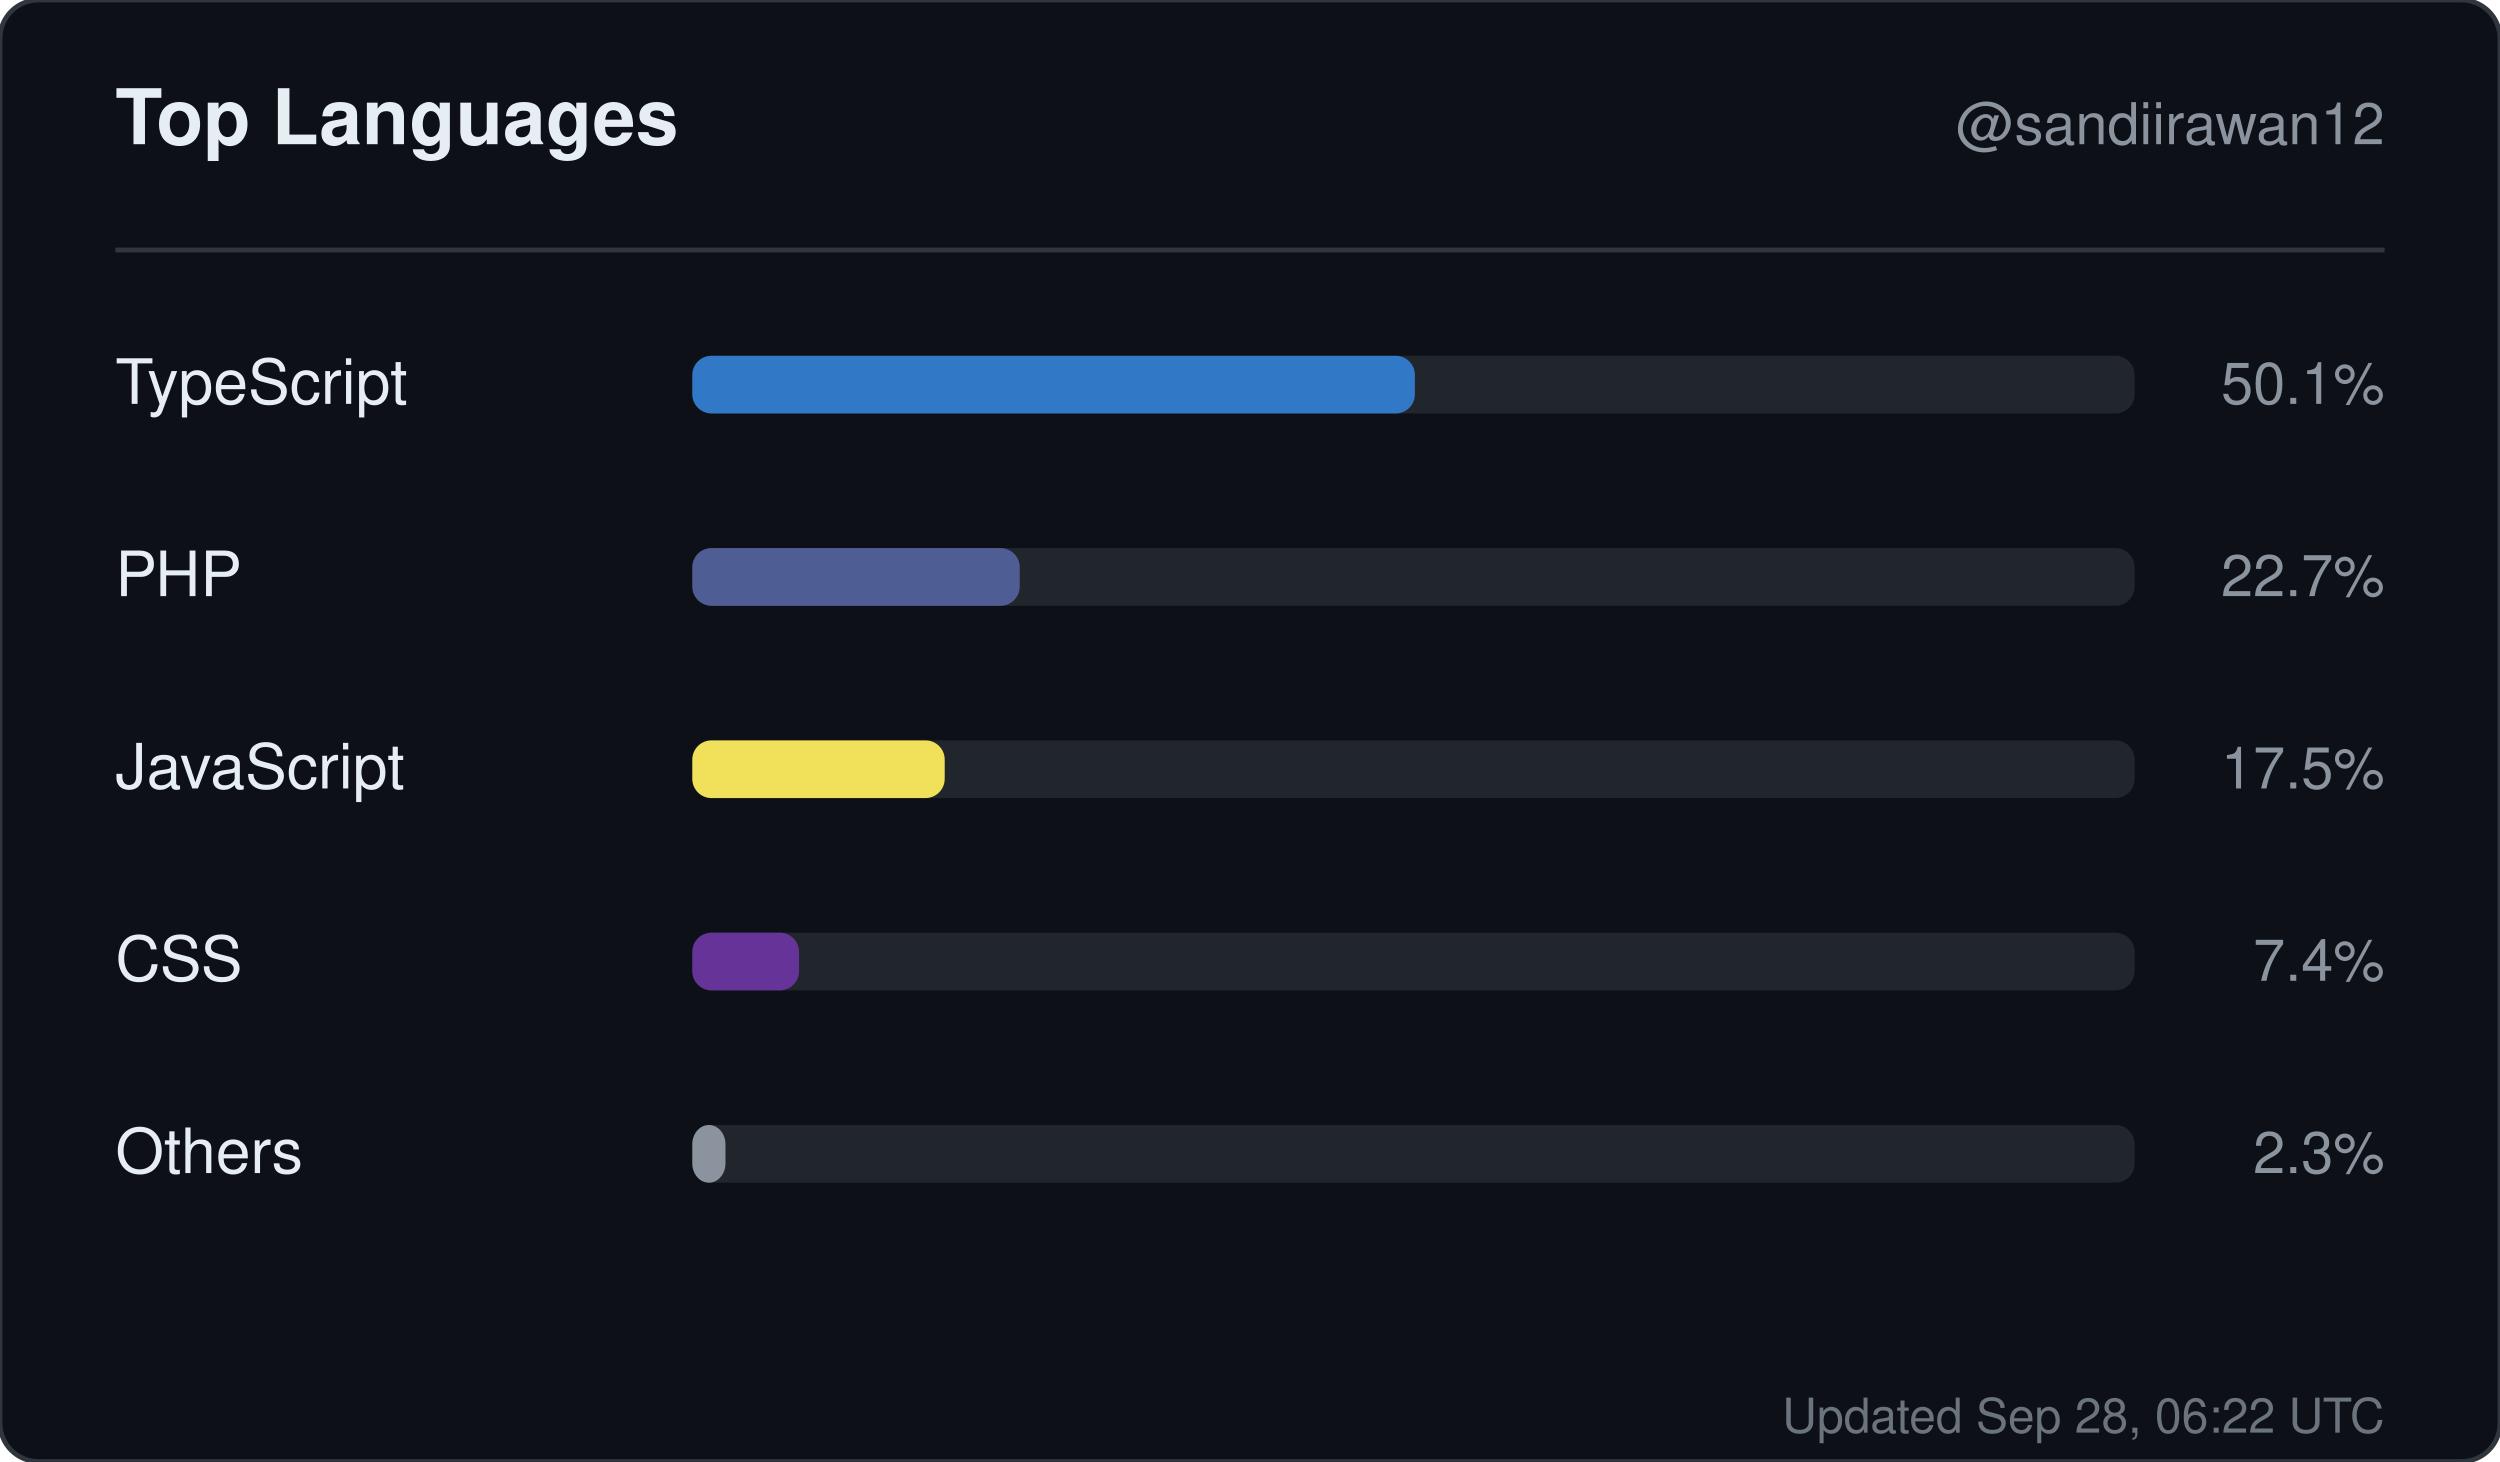
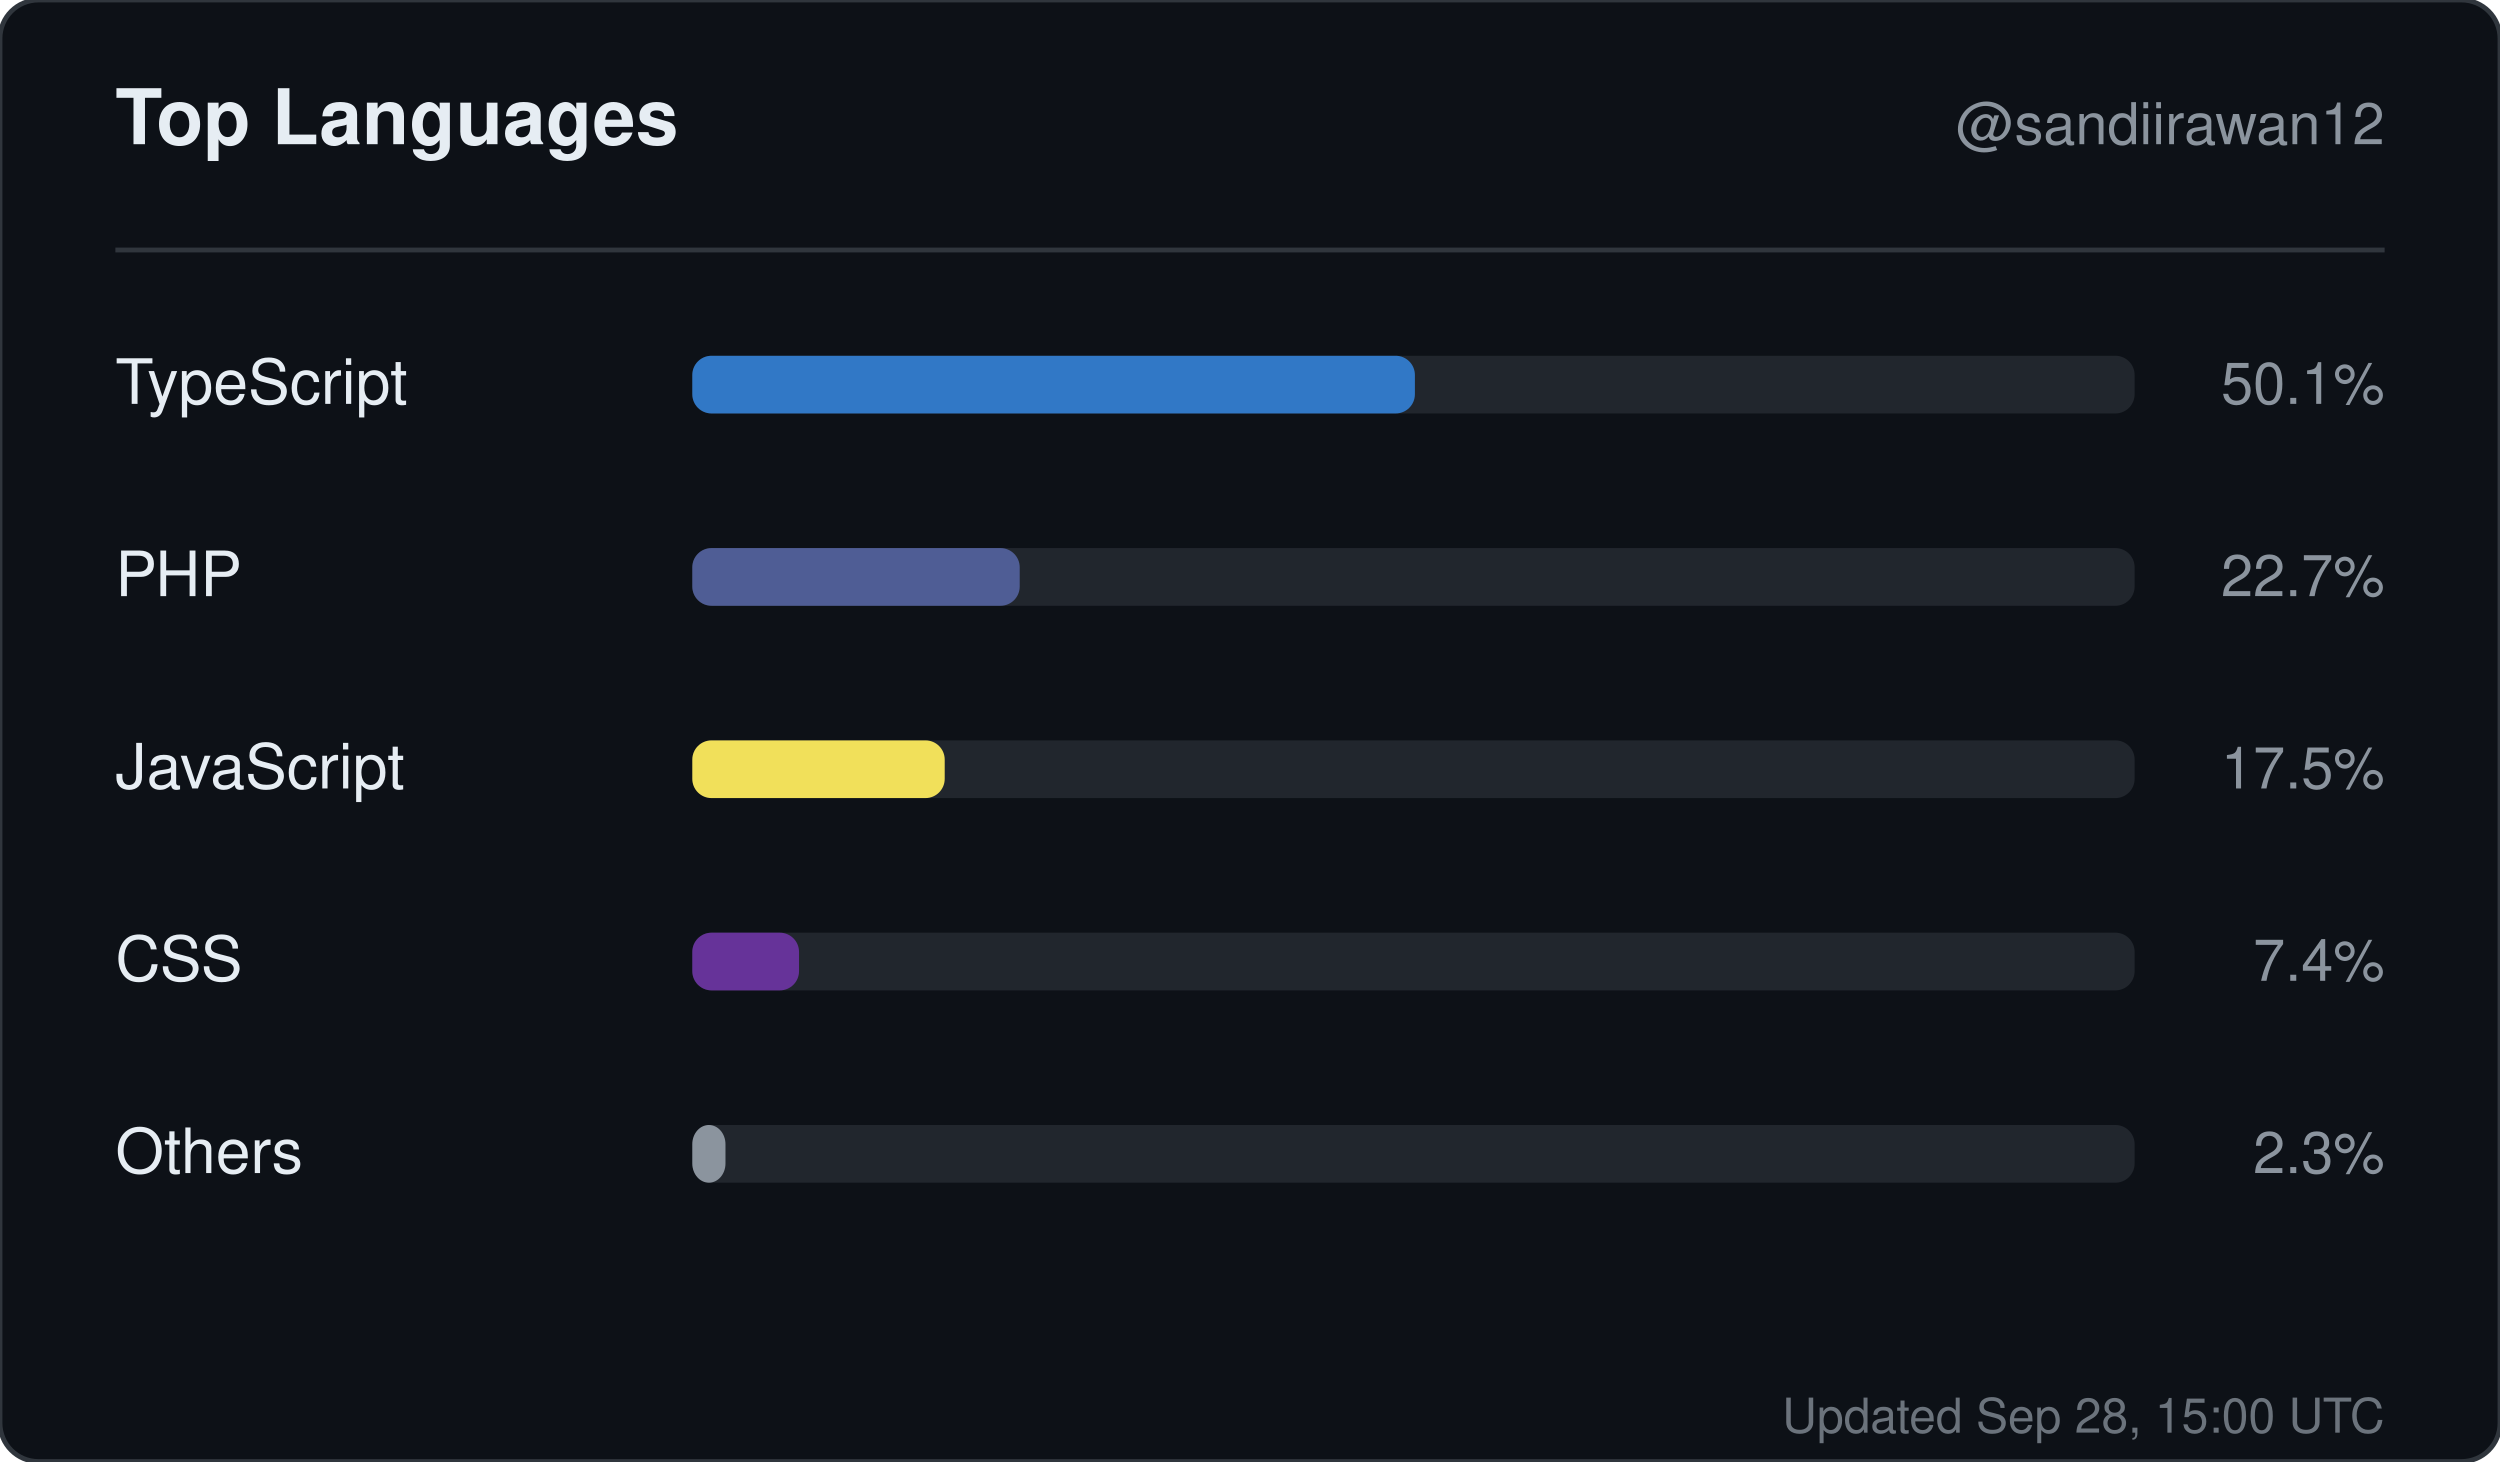
<svg xmlns="http://www.w3.org/2000/svg" width="520" height="304" viewBox="0 0 520 304" role="img" aria-label="Top languages for sandiirawan12">
  <rect width="520" height="304" rx="8" fill="#0d1117" stroke="#30363d" />
  <g font-family="-apple-system, BlinkMacSystemFont, Segoe UI, Helvetica, Arial, sans-serif">
    <text x="24" y="30" fill="#e6edf3" font-size="16" font-weight="700">Top Languages</text>
    <text x="496" y="30" fill="#8b949e" font-size="12" text-anchor="end">@sandiirawan12</text>
    <line x1="24" y1="52" x2="496" y2="52" stroke="#30363d" />
    <text x="24" y="84" fill="#e6edf3" font-size="13">TypeScript</text>
    <rect x="144" y="74" width="300" height="12" rx="4" fill="#21262d" />
    <rect x="144" y="74" width="150.3" height="12" rx="4" fill="#3178c6" />
    <text x="496" y="84" fill="#8b949e" font-size="12" text-anchor="end">50.1%</text>
    <text x="24" y="124" fill="#e6edf3" font-size="13">PHP</text>
    <rect x="144" y="114" width="300" height="12" rx="4" fill="#21262d" />
    <rect x="144" y="114" width="68.1" height="12" rx="4" fill="#4F5D95" />
    <text x="496" y="124" fill="#8b949e" font-size="12" text-anchor="end">22.7%</text>
    <text x="24" y="164" fill="#e6edf3" font-size="13">JavaScript</text>
    <rect x="144" y="154" width="300" height="12" rx="4" fill="#21262d" />
    <rect x="144" y="154" width="52.5" height="12" rx="4" fill="#f1e05a" />
    <text x="496" y="164" fill="#8b949e" font-size="12" text-anchor="end">17.5%</text>
    <text x="24" y="204" fill="#e6edf3" font-size="13">CSS</text>
    <rect x="144" y="194" width="300" height="12" rx="4" fill="#21262d" />
    <rect x="144" y="194" width="22.2" height="12" rx="4" fill="#663399" />
    <text x="496" y="204" fill="#8b949e" font-size="12" text-anchor="end">7.4%</text>
    <text x="24" y="244" fill="#e6edf3" font-size="13">Others</text>
    <rect x="144" y="234" width="300" height="12" rx="4" fill="#21262d" />
    <rect x="144" y="234" width="6.9" height="12" rx="4" fill="#8b949e" />
    <text x="496" y="244" fill="#8b949e" font-size="12" text-anchor="end">2.3%</text>
-     <text x="496" y="298" fill="#8b949e" font-size="10" text-anchor="end" opacity="0.75">Updated Sep 28, 06:22 UTC</text>
+     <text x="496" y="298" fill="#8b949e" font-size="10" text-anchor="end" opacity="0.75">Updated Sep 28, 15:00 UTC</text>
  </g>
</svg>
